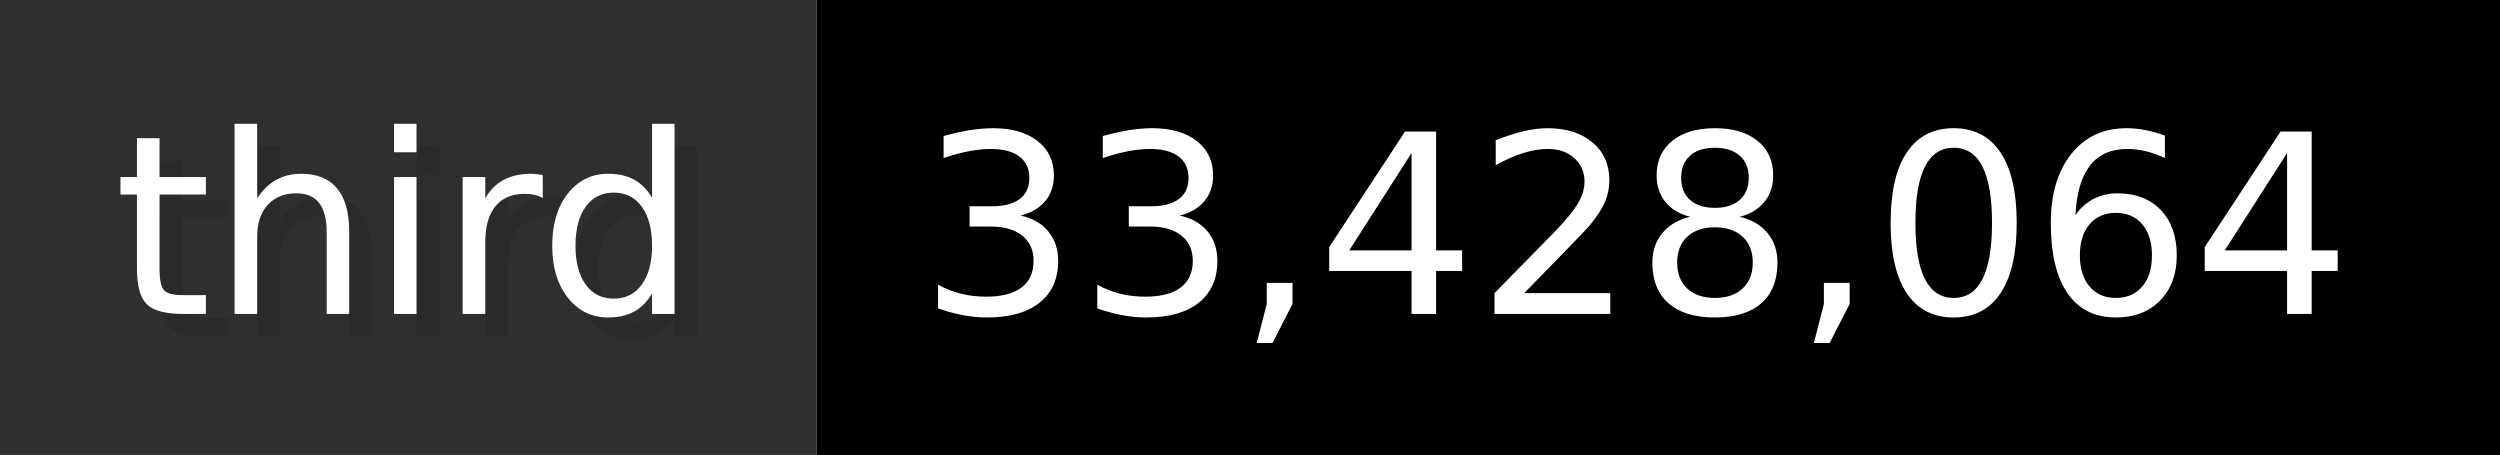
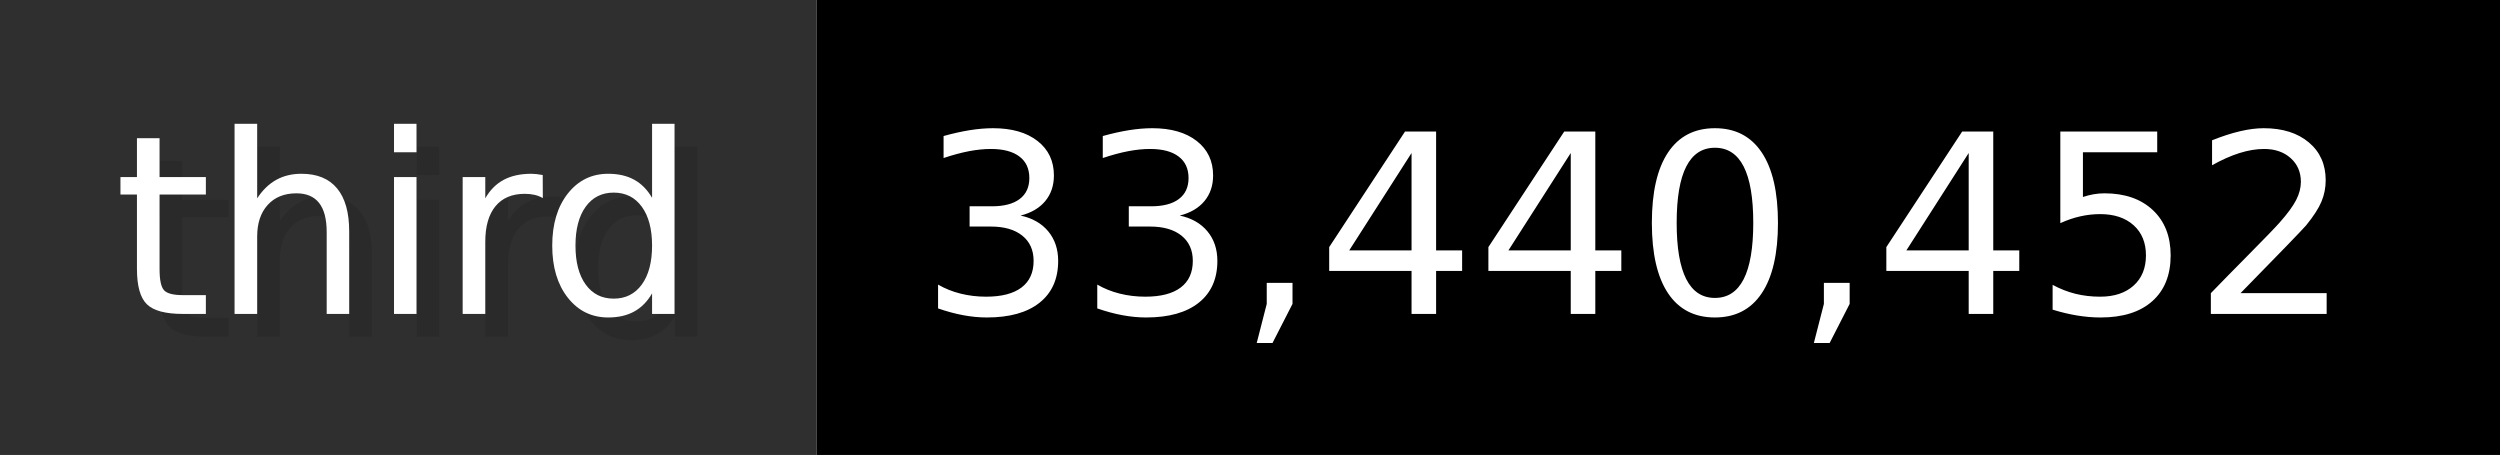
- <svg xmlns="http://www.w3.org/2000/svg" width="109.9" height="20" viewBox="0 0 1099 200" role="img" aria-label="third: 33,428,064">
+ <svg xmlns="http://www.w3.org/2000/svg" width="109.9" height="20" viewBox="0 0 1099 200" role="img" aria-label="third: 33,440,452">
  <g>
    <rect fill="#2F2F2F" width="359" height="200" />
    <rect fill="#" x="359" width="740" height="200" />
  </g>
  <g aria-hidden="true" fill="#fff" text-anchor="start" font-family="Verdana,DejaVu Sans,sans-serif" font-size="110">
    <text x="60" y="148" textLength="259" fill="#000" opacity="0.1">third</text>
    <text x="50" y="138" textLength="259">third</text>
-     <text x="414" y="148" textLength="640" fill="#000" opacity="0.1">33,428,064</text>
-     <text x="404" y="138" textLength="640">33,428,064</text>
+     <text x="414" y="148" textLength="640" fill="#000" opacity="0.1">33,440,452</text>
+     <text x="404" y="138" textLength="640">33,440,452</text>
  </g>
</svg>
